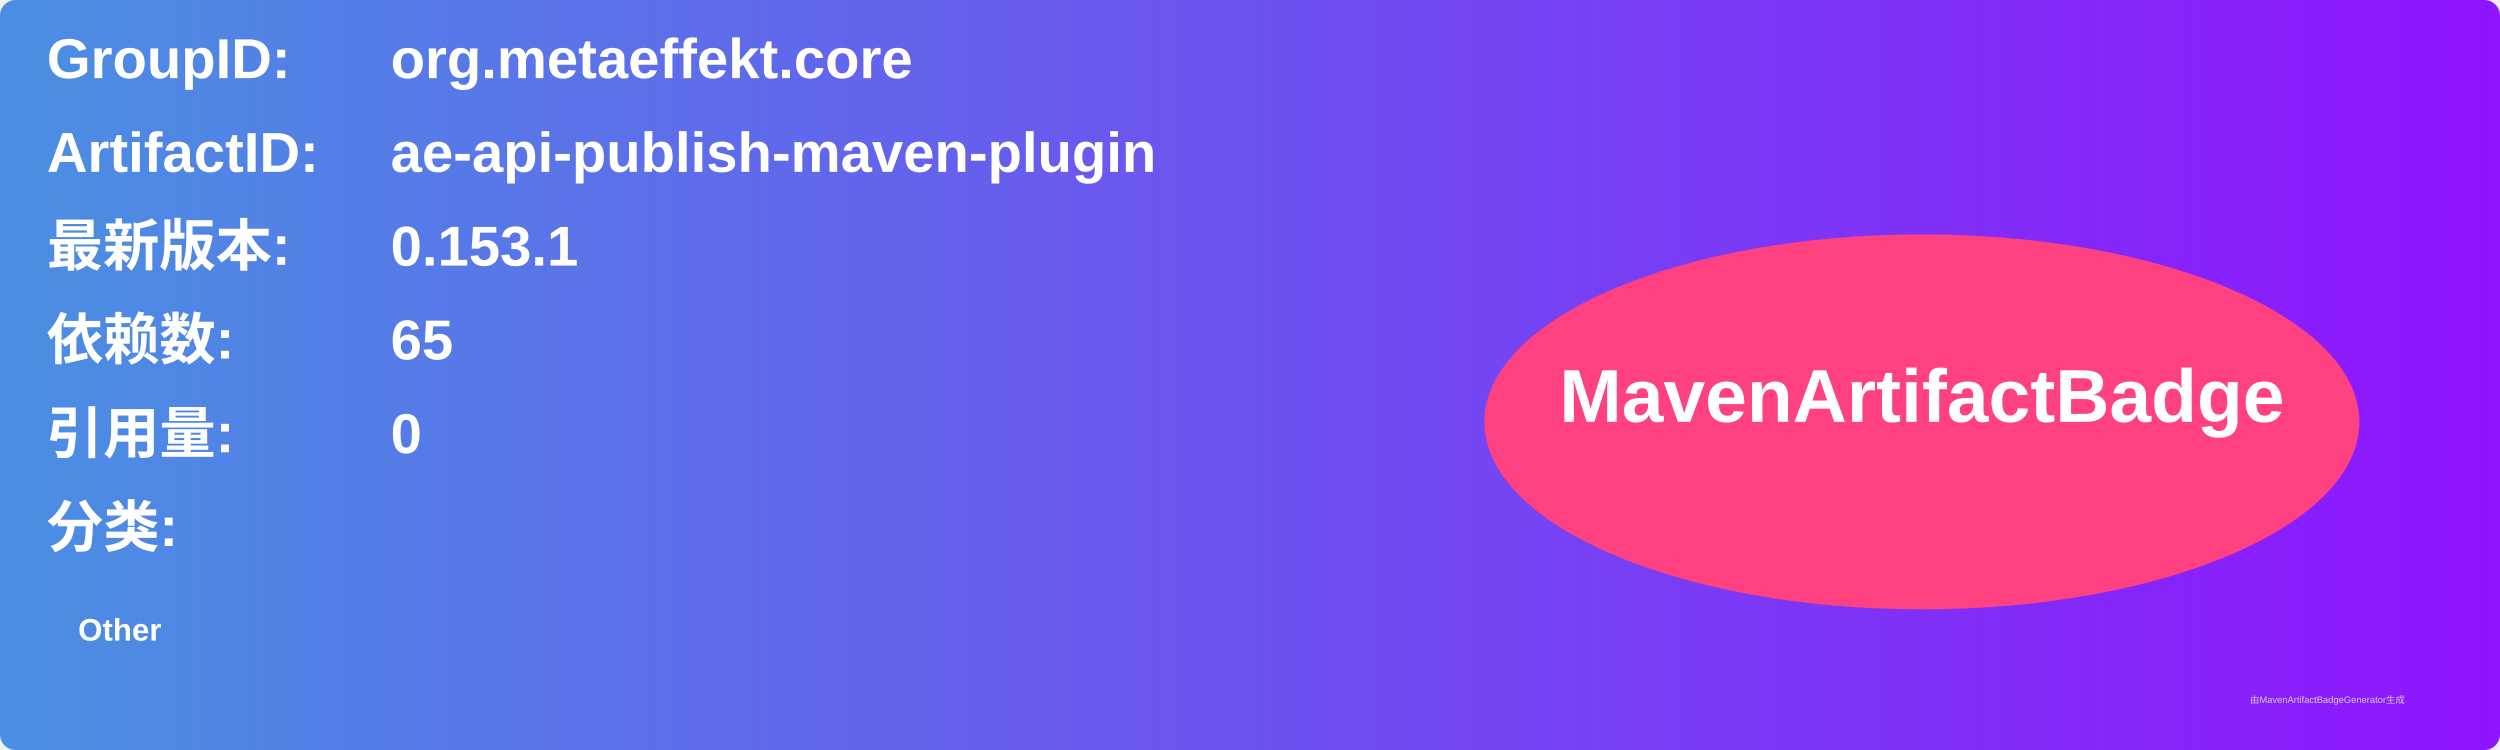
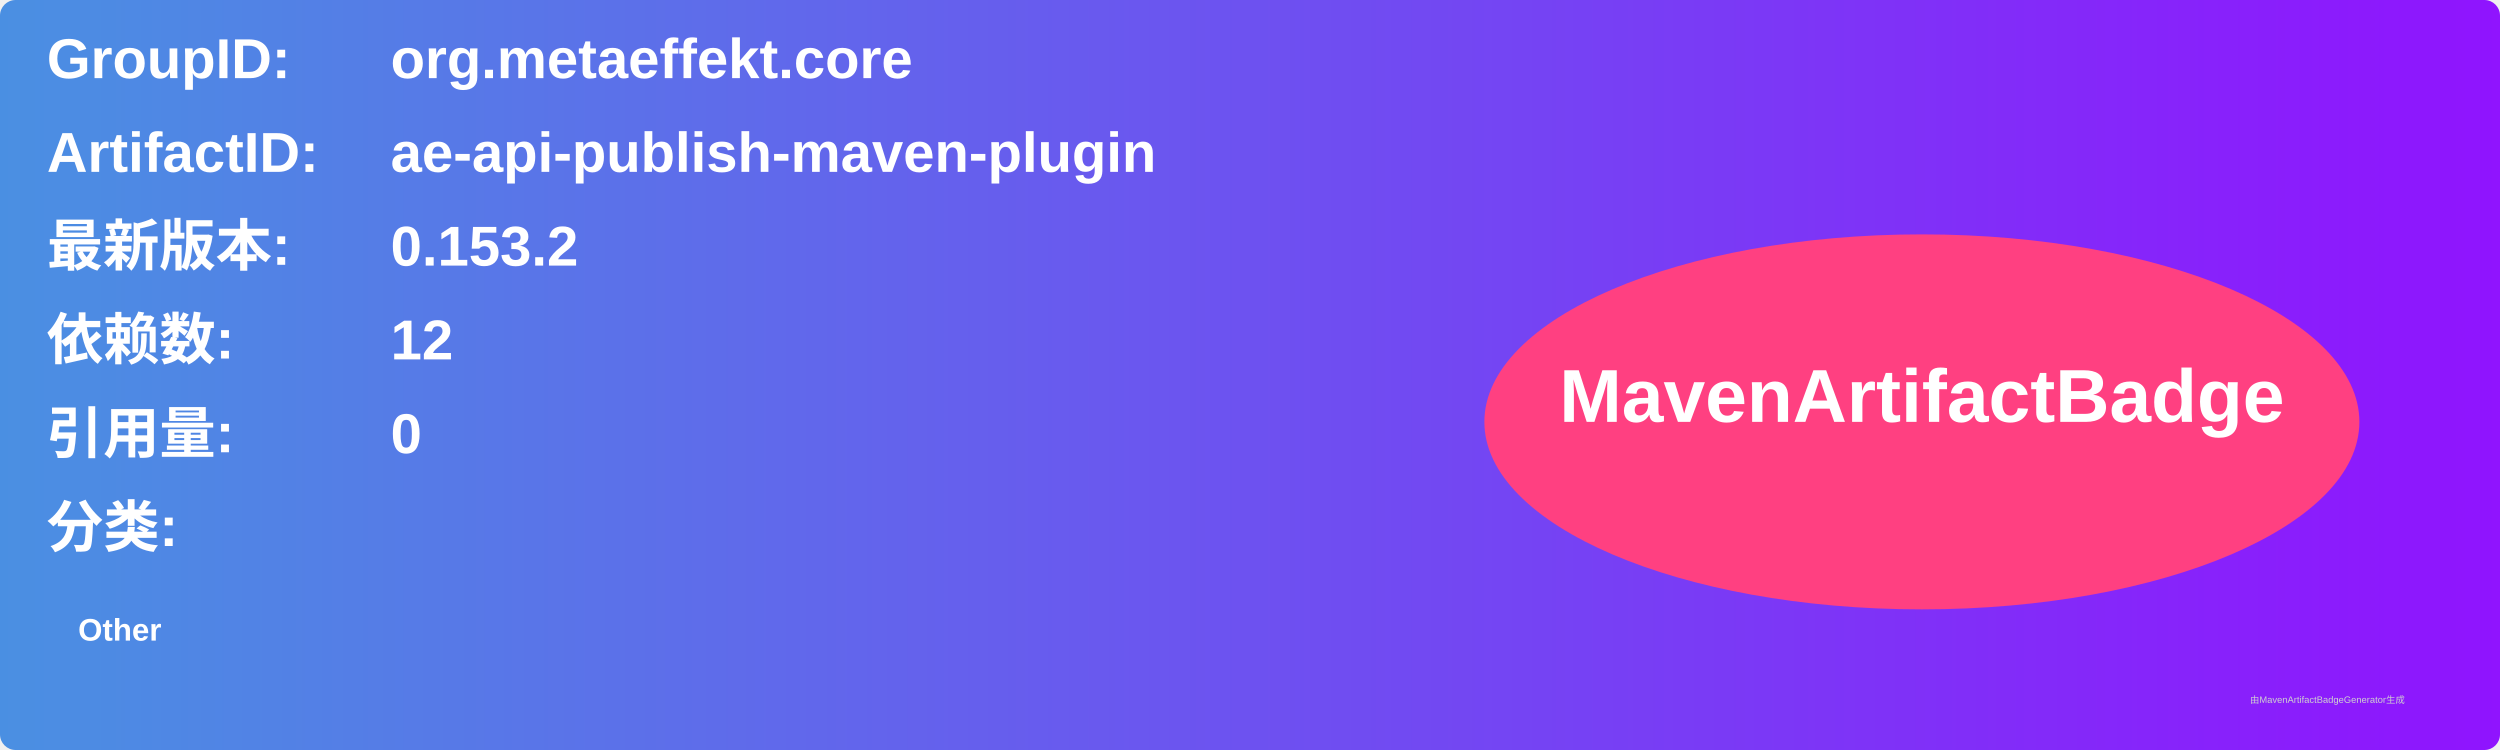
<svg xmlns="http://www.w3.org/2000/svg" width="800" height="240" viewBox="0 0 800 240">
  <linearGradient id="grad" x1="0%" y1="0%" x2="100%" y2="0%">
    <stop offset="0%" stop-color="#4a90e2" />
    <stop offset="100%" stop-color="#9013fe" />
  </linearGradient>
  <rect width="100%" height="100%" rx="5" ry="5" fill="url(#grad)" />
  <g transform="translate(15, 15)">
    <text x="0" y="10" font-family="Arial" font-size="18" fill="white" font-weight="bold" width="260">GroupID:</text>
    <text x="110" y="10" font-family="Arial" font-size="18" fill="white" font-weight="bold" width="460">org.metaeffekt.core</text>
    <text x="0" y="40" font-family="Arial" font-size="18" fill="white" font-weight="bold" width="260">ArtifactID:</text>
    <text x="110" y="40" font-family="Arial" font-size="18" fill="white" font-weight="bold" width="460">ae-api-publish-maven-plugin</text>
    <text x="0" y="70" font-family="Arial" font-size="18" fill="white" font-weight="bold">最新版本:</text>
    <text x="110" y="70" font-family="Arial" font-size="18" fill="white" font-weight="bold">
-       <tspan font-weight="bold">0.153.1</tspan>
+       <tspan font-weight="bold">0.153.2</tspan>
    </text>
    <text x="0" y="100" font-family="Arial" font-size="18" fill="white" font-weight="bold">依赖数: </text>
    <text x="110" y="100" font-family="Arial" font-size="18" fill="white">
-       <tspan font-weight="bold">65</tspan>
+       <tspan font-weight="bold">12</tspan>
    </text>
    <text x="0" y="130" font-family="Arial" font-size="18" fill="white" font-weight="bold">引用量: </text>
    <text x="110" y="130" font-family="Arial" font-size="18" fill="white">
      <tspan font-weight="bold">0</tspan>
    </text>
    <text x="0" y="160" font-family="Arial" font-size="18" fill="white" font-weight="bold">分类:</text>
    <text x="10" y="190" font-family="Arial" font-size="10" fill="white">
      <tspan font-weight="bold">Other</tspan>
    </text>
    <ellipse cx="600" cy="120" rx="140" ry="60" fill="#ff4081" />
    <text x="600" y="120" text-anchor="middle" font-family="Arial" font-size="24" fill="white" font-weight="bold">MavenArtifactBadge</text>
  </g>
  <text x="720" y="225" font-family="Arial" font-size="3" fill="#d0d0d0">由MavenArtifactBadgeGenerator生成</text>
</svg>
